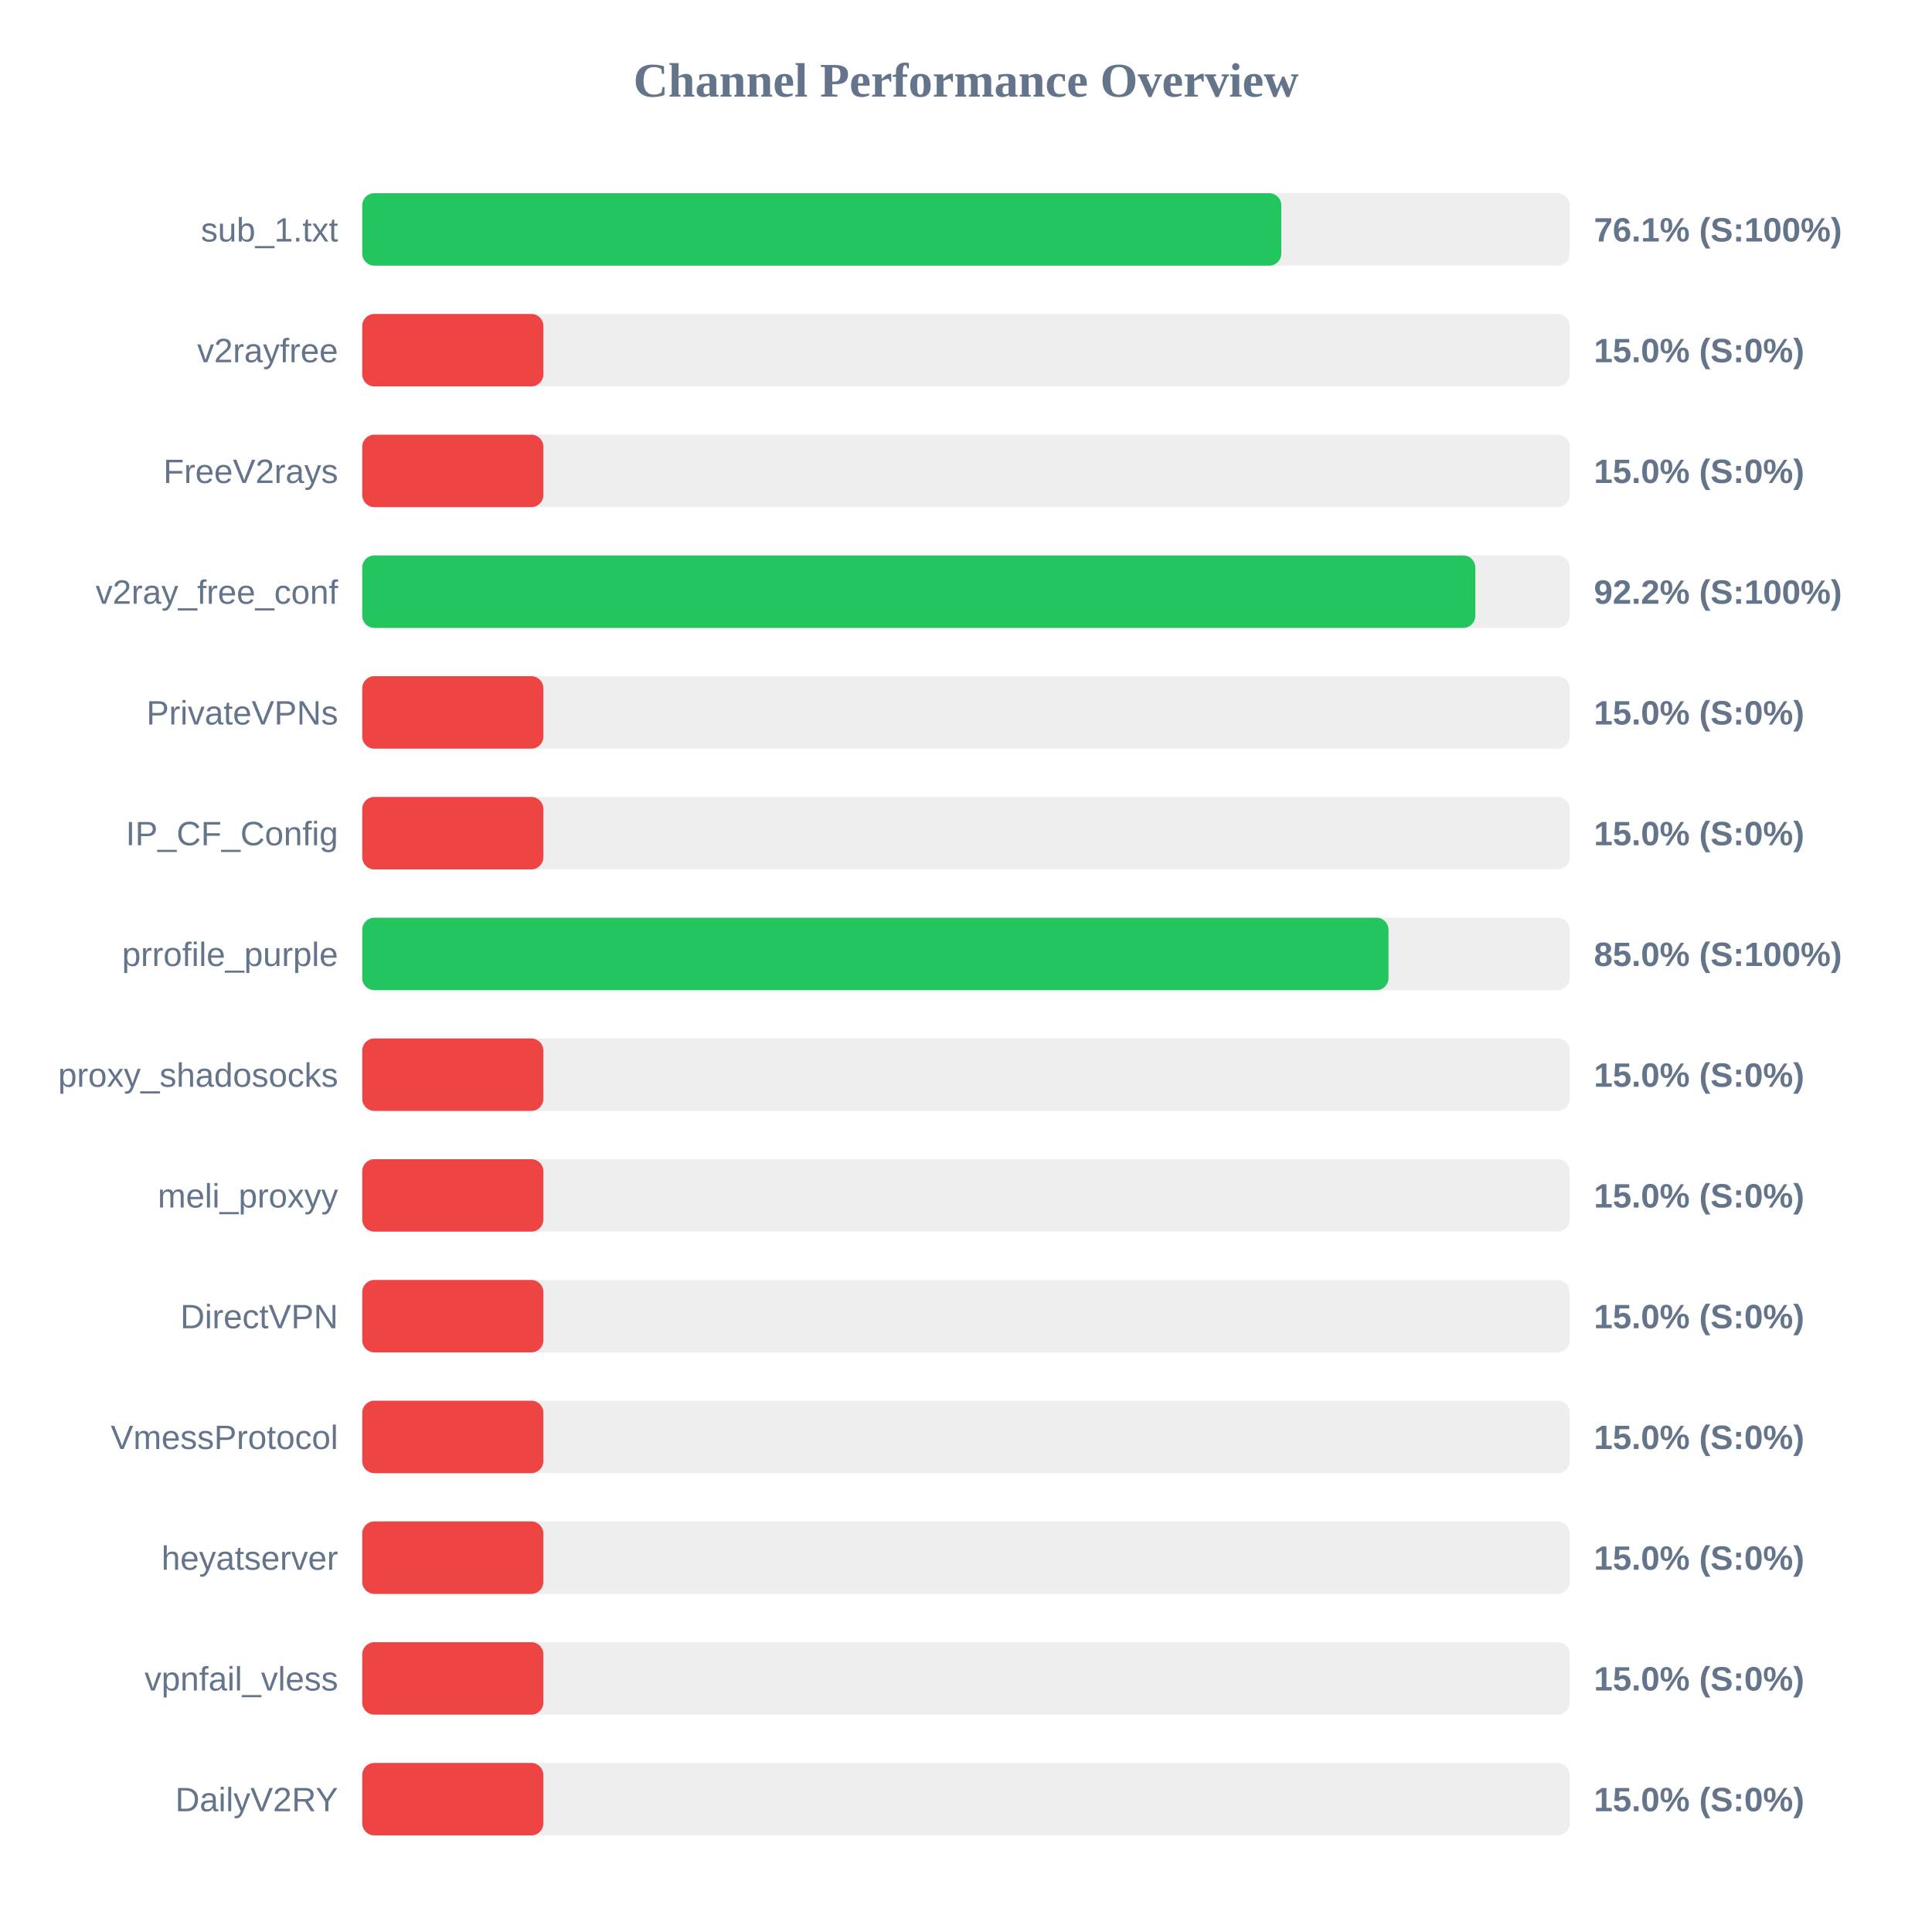
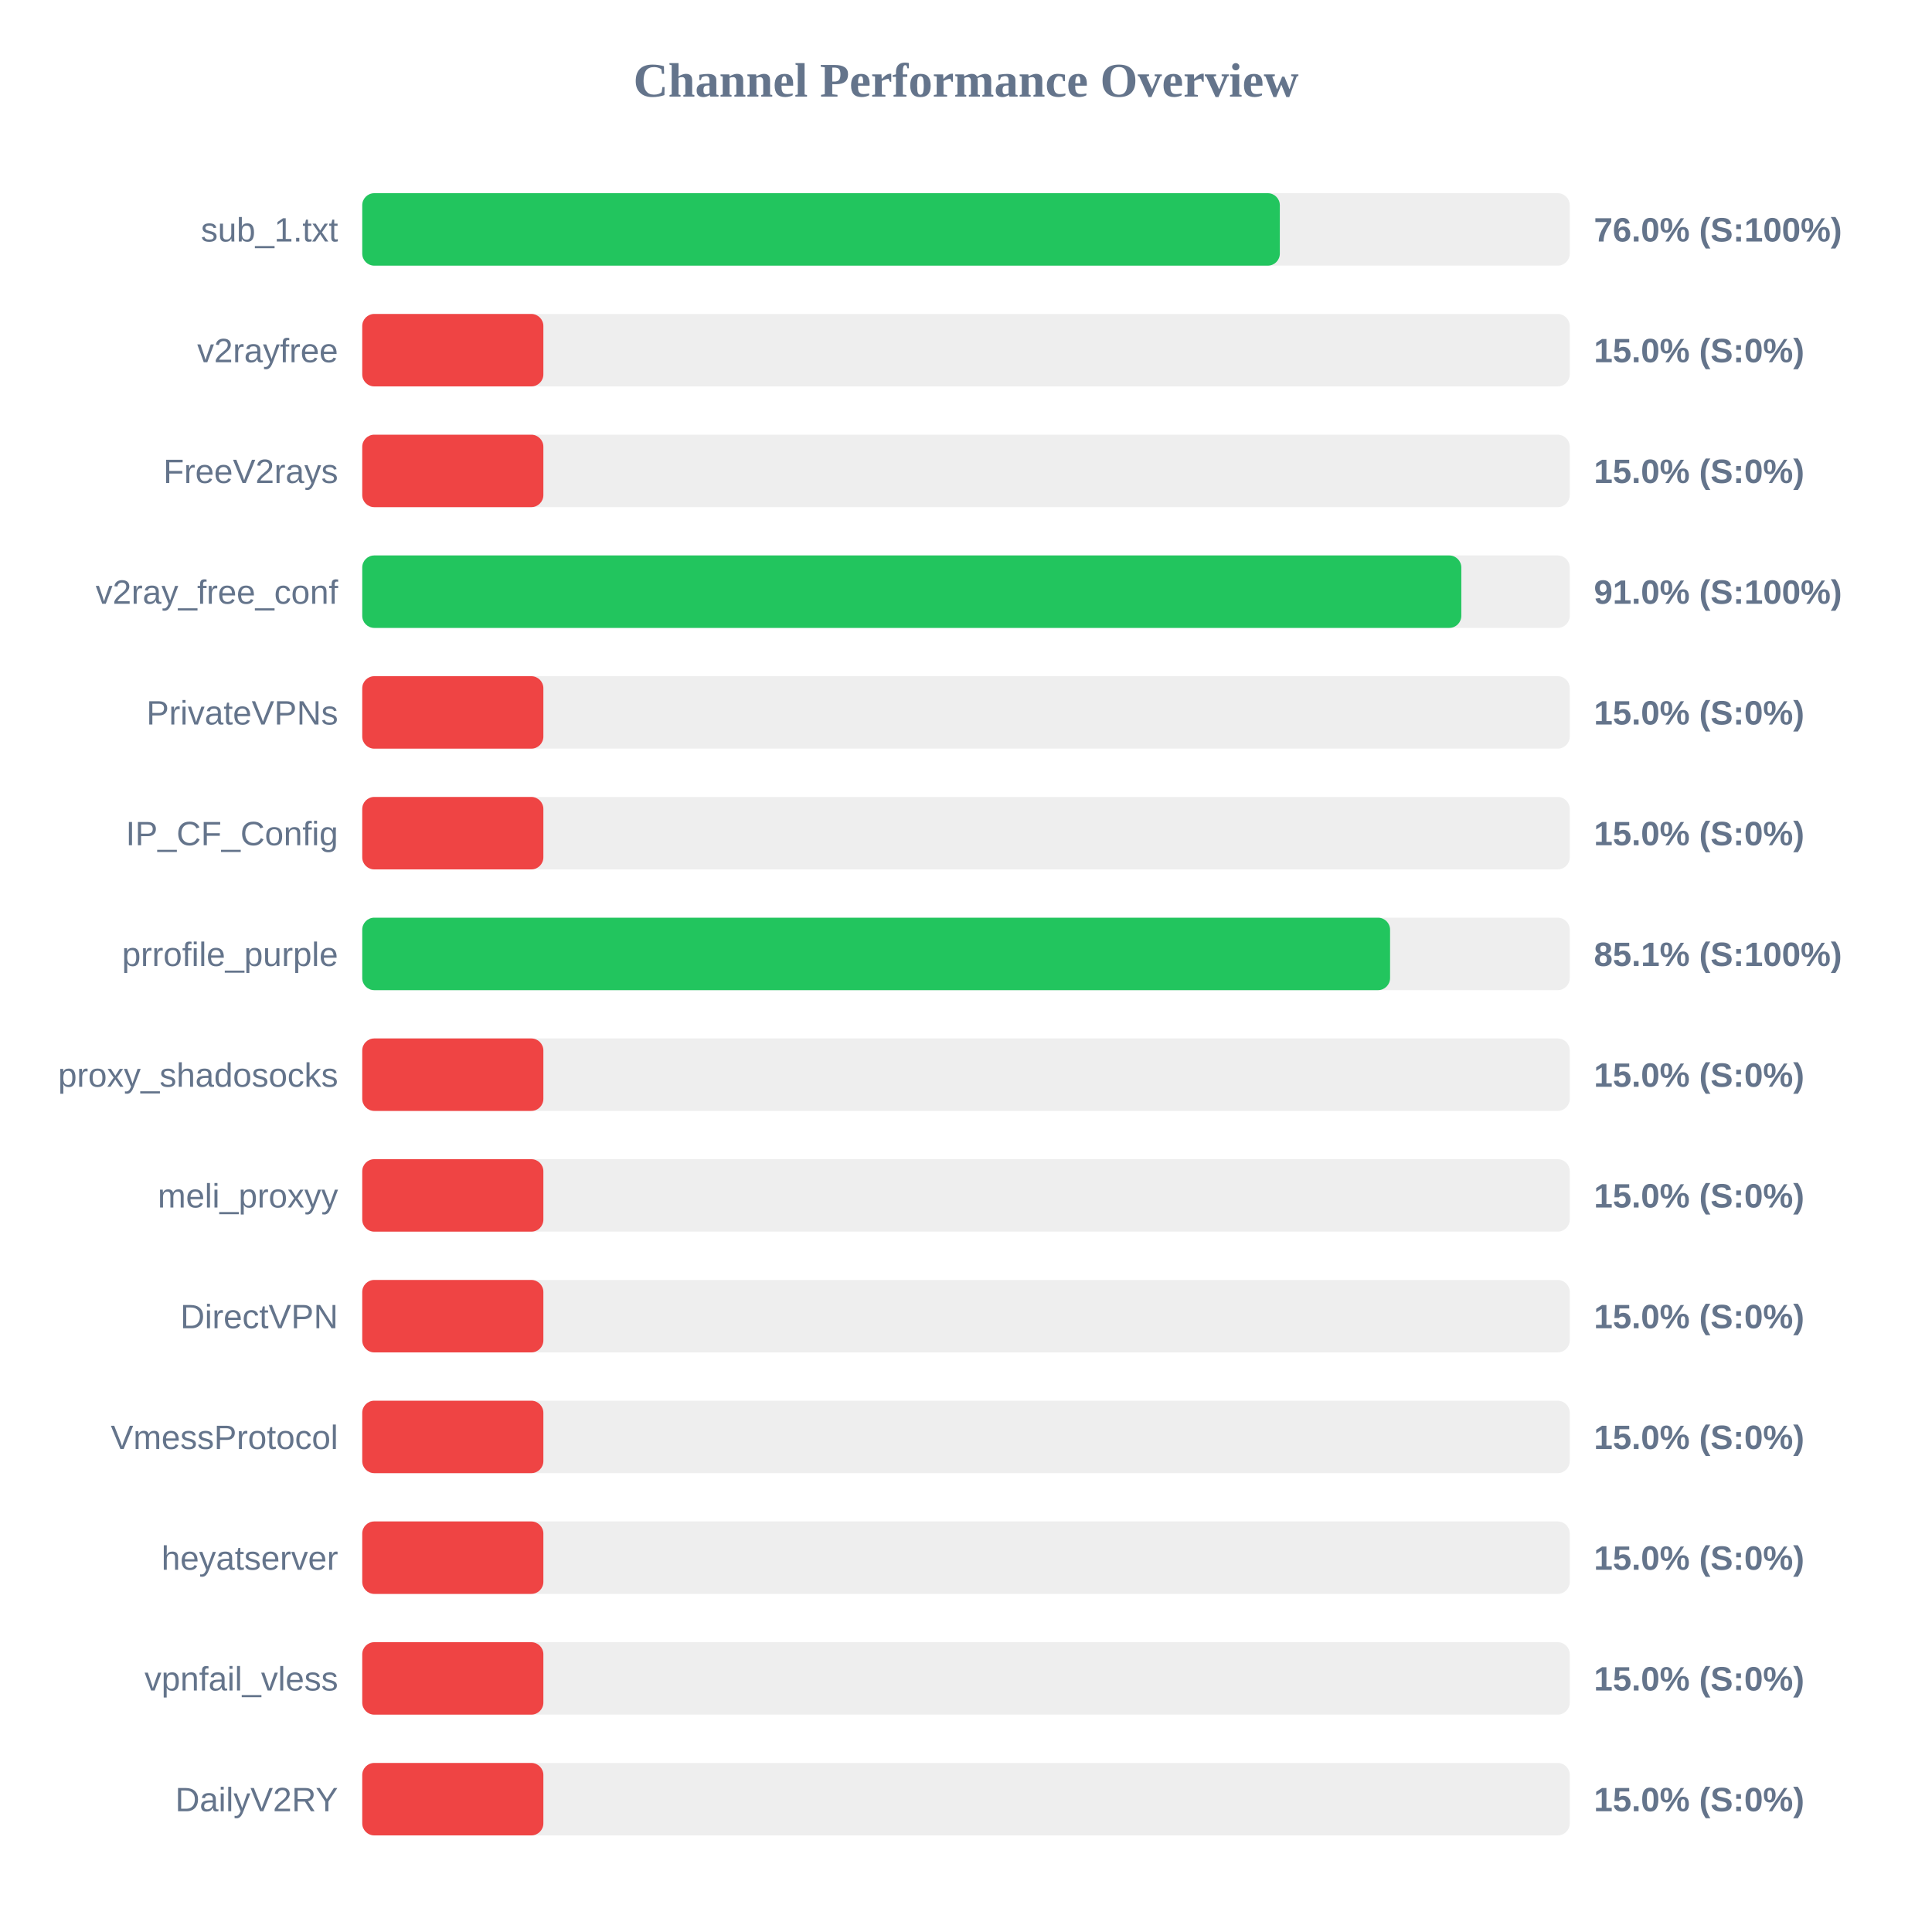
<svg xmlns="http://www.w3.org/2000/svg" width="800" height="800" version="1.1">
  <style>
        .row { font: 14px Arial; fill: #64748b; }
        .score { font: bold 14px Arial; fill: #64748b; }
    </style>
  <text x="400" y="40" text-anchor="middle" font-size="20px" font-weight="bold" fill="#64748b">Channel Performance Overview</text>
  <rect x="150" y="80" width="500" height="30" fill="#eee" rx="5" />
-   <rect x="150" y="80" width="380.55" height="30" fill="#22c55e" rx="5" />
+   <rect x="150" y="80" width="379.95" height="30" fill="#22c55e" rx="5" />
  <text x="140" y="100" text-anchor="end" class="row">sub_1.txt</text>
-   <text x="660" y="100" text-anchor="start" class="score">76.1% (S:100%)</text>
+   <text x="660" y="100" text-anchor="start" class="score">76.0% (S:100%)</text>
  <rect x="150" y="130" width="500" height="30" fill="#eee" rx="5" />
  <rect x="150" y="130" width="75.0" height="30" fill="#ef4444" rx="5" />
  <text x="140" y="150" text-anchor="end" class="row">v2rayfree</text>
  <text x="660" y="150" text-anchor="start" class="score">15.0% (S:0%)</text>
  <rect x="150" y="180" width="500" height="30" fill="#eee" rx="5" />
  <rect x="150" y="180" width="75.0" height="30" fill="#ef4444" rx="5" />
  <text x="140" y="200" text-anchor="end" class="row">FreeV2rays</text>
  <text x="660" y="200" text-anchor="start" class="score">15.0% (S:0%)</text>
  <rect x="150" y="230" width="500" height="30" fill="#eee" rx="5" />
-   <rect x="150" y="230" width="460.9" height="30" fill="#22c55e" rx="5" />
+   <rect x="150" y="230" width="455.1" height="30" fill="#22c55e" rx="5" />
  <text x="140" y="250" text-anchor="end" class="row">v2ray_free_conf</text>
-   <text x="660" y="250" text-anchor="start" class="score">92.2% (S:100%)</text>
+   <text x="660" y="250" text-anchor="start" class="score">91.0% (S:100%)</text>
  <rect x="150" y="280" width="500" height="30" fill="#eee" rx="5" />
  <rect x="150" y="280" width="75.0" height="30" fill="#ef4444" rx="5" />
  <text x="140" y="300" text-anchor="end" class="row">PrivateVPNs</text>
  <text x="660" y="300" text-anchor="start" class="score">15.0% (S:0%)</text>
  <rect x="150" y="330" width="500" height="30" fill="#eee" rx="5" />
  <rect x="150" y="330" width="75.0" height="30" fill="#ef4444" rx="5" />
  <text x="140" y="350" text-anchor="end" class="row">IP_CF_Config</text>
  <text x="660" y="350" text-anchor="start" class="score">15.0% (S:0%)</text>
  <rect x="150" y="380" width="500" height="30" fill="#eee" rx="5" />
-   <rect x="150" y="380" width="424.95" height="30" fill="#22c55e" rx="5" />
+   <rect x="150" y="380" width="425.6" height="30" fill="#22c55e" rx="5" />
  <text x="140" y="400" text-anchor="end" class="row">prrofile_purple</text>
-   <text x="660" y="400" text-anchor="start" class="score">85.0% (S:100%)</text>
+   <text x="660" y="400" text-anchor="start" class="score">85.1% (S:100%)</text>
  <rect x="150" y="430" width="500" height="30" fill="#eee" rx="5" />
  <rect x="150" y="430" width="75.0" height="30" fill="#ef4444" rx="5" />
  <text x="140" y="450" text-anchor="end" class="row">proxy_shadosocks</text>
  <text x="660" y="450" text-anchor="start" class="score">15.0% (S:0%)</text>
  <rect x="150" y="480" width="500" height="30" fill="#eee" rx="5" />
  <rect x="150" y="480" width="75.0" height="30" fill="#ef4444" rx="5" />
  <text x="140" y="500" text-anchor="end" class="row">meli_proxyy</text>
  <text x="660" y="500" text-anchor="start" class="score">15.0% (S:0%)</text>
  <rect x="150" y="530" width="500" height="30" fill="#eee" rx="5" />
  <rect x="150" y="530" width="75.0" height="30" fill="#ef4444" rx="5" />
  <text x="140" y="550" text-anchor="end" class="row">DirectVPN</text>
  <text x="660" y="550" text-anchor="start" class="score">15.0% (S:0%)</text>
  <rect x="150" y="580" width="500" height="30" fill="#eee" rx="5" />
  <rect x="150" y="580" width="75.0" height="30" fill="#ef4444" rx="5" />
  <text x="140" y="600" text-anchor="end" class="row">VmessProtocol</text>
  <text x="660" y="600" text-anchor="start" class="score">15.0% (S:0%)</text>
  <rect x="150" y="630" width="500" height="30" fill="#eee" rx="5" />
  <rect x="150" y="630" width="75.0" height="30" fill="#ef4444" rx="5" />
  <text x="140" y="650" text-anchor="end" class="row">heyatserver</text>
  <text x="660" y="650" text-anchor="start" class="score">15.0% (S:0%)</text>
  <rect x="150" y="680" width="500" height="30" fill="#eee" rx="5" />
  <rect x="150" y="680" width="75.0" height="30" fill="#ef4444" rx="5" />
  <text x="140" y="700" text-anchor="end" class="row">vpnfail_vless</text>
  <text x="660" y="700" text-anchor="start" class="score">15.0% (S:0%)</text>
  <rect x="150" y="730" width="500" height="30" fill="#eee" rx="5" />
  <rect x="150" y="730" width="75.0" height="30" fill="#ef4444" rx="5" />
  <text x="140" y="750" text-anchor="end" class="row">DailyV2RY</text>
  <text x="660" y="750" text-anchor="start" class="score">15.0% (S:0%)</text>
</svg>
